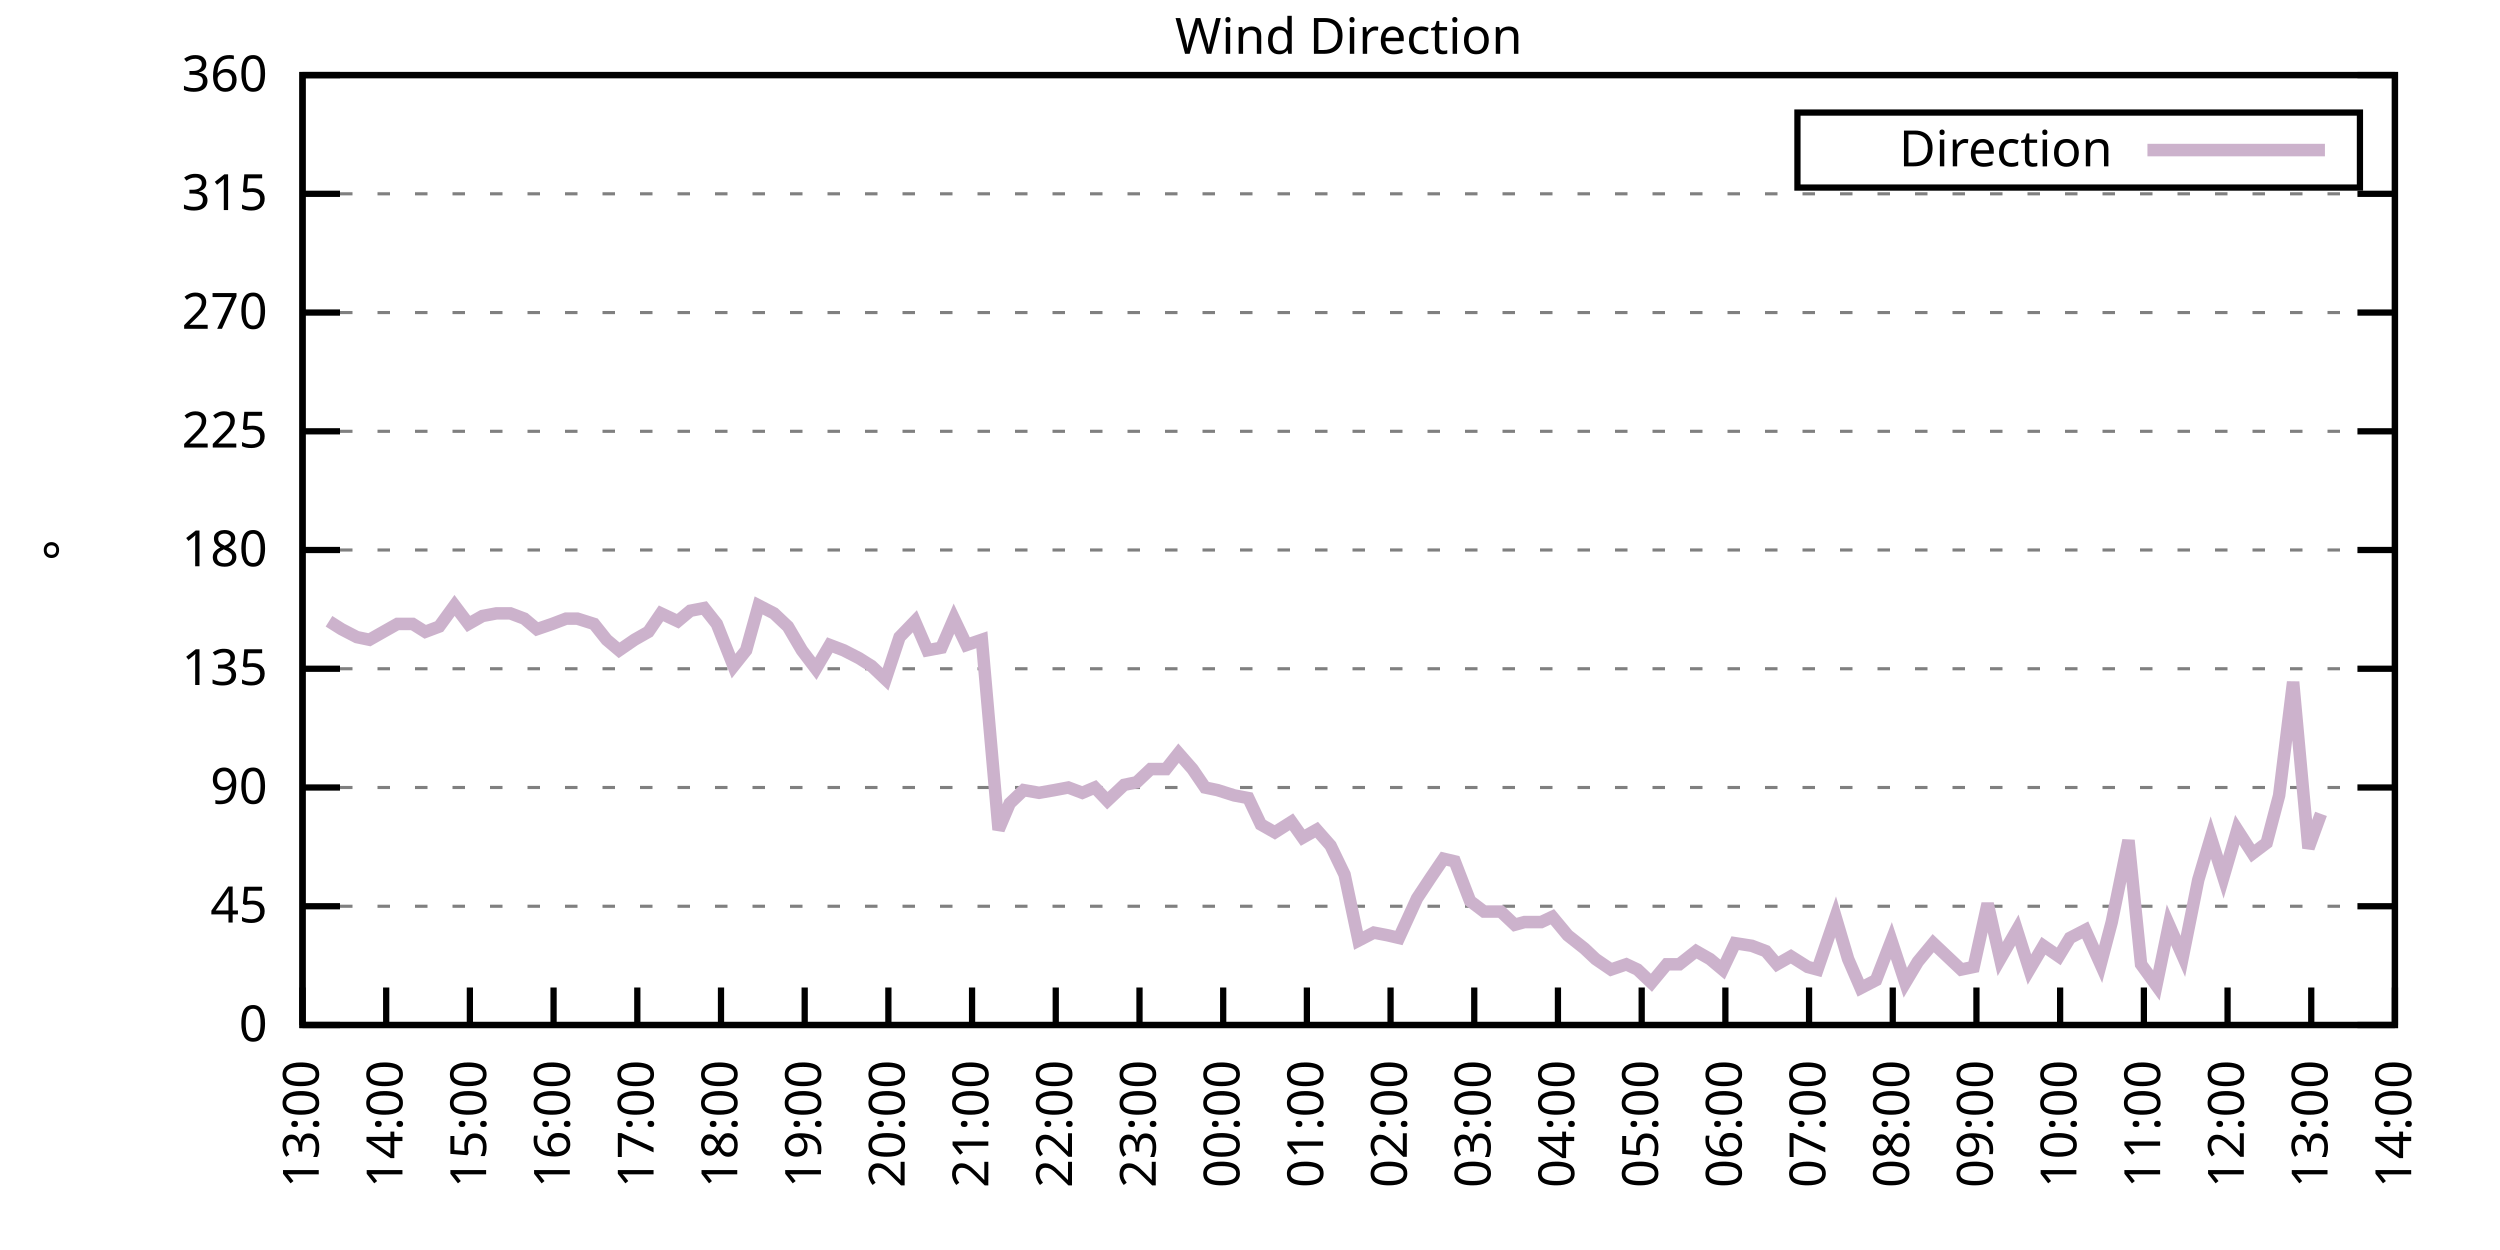
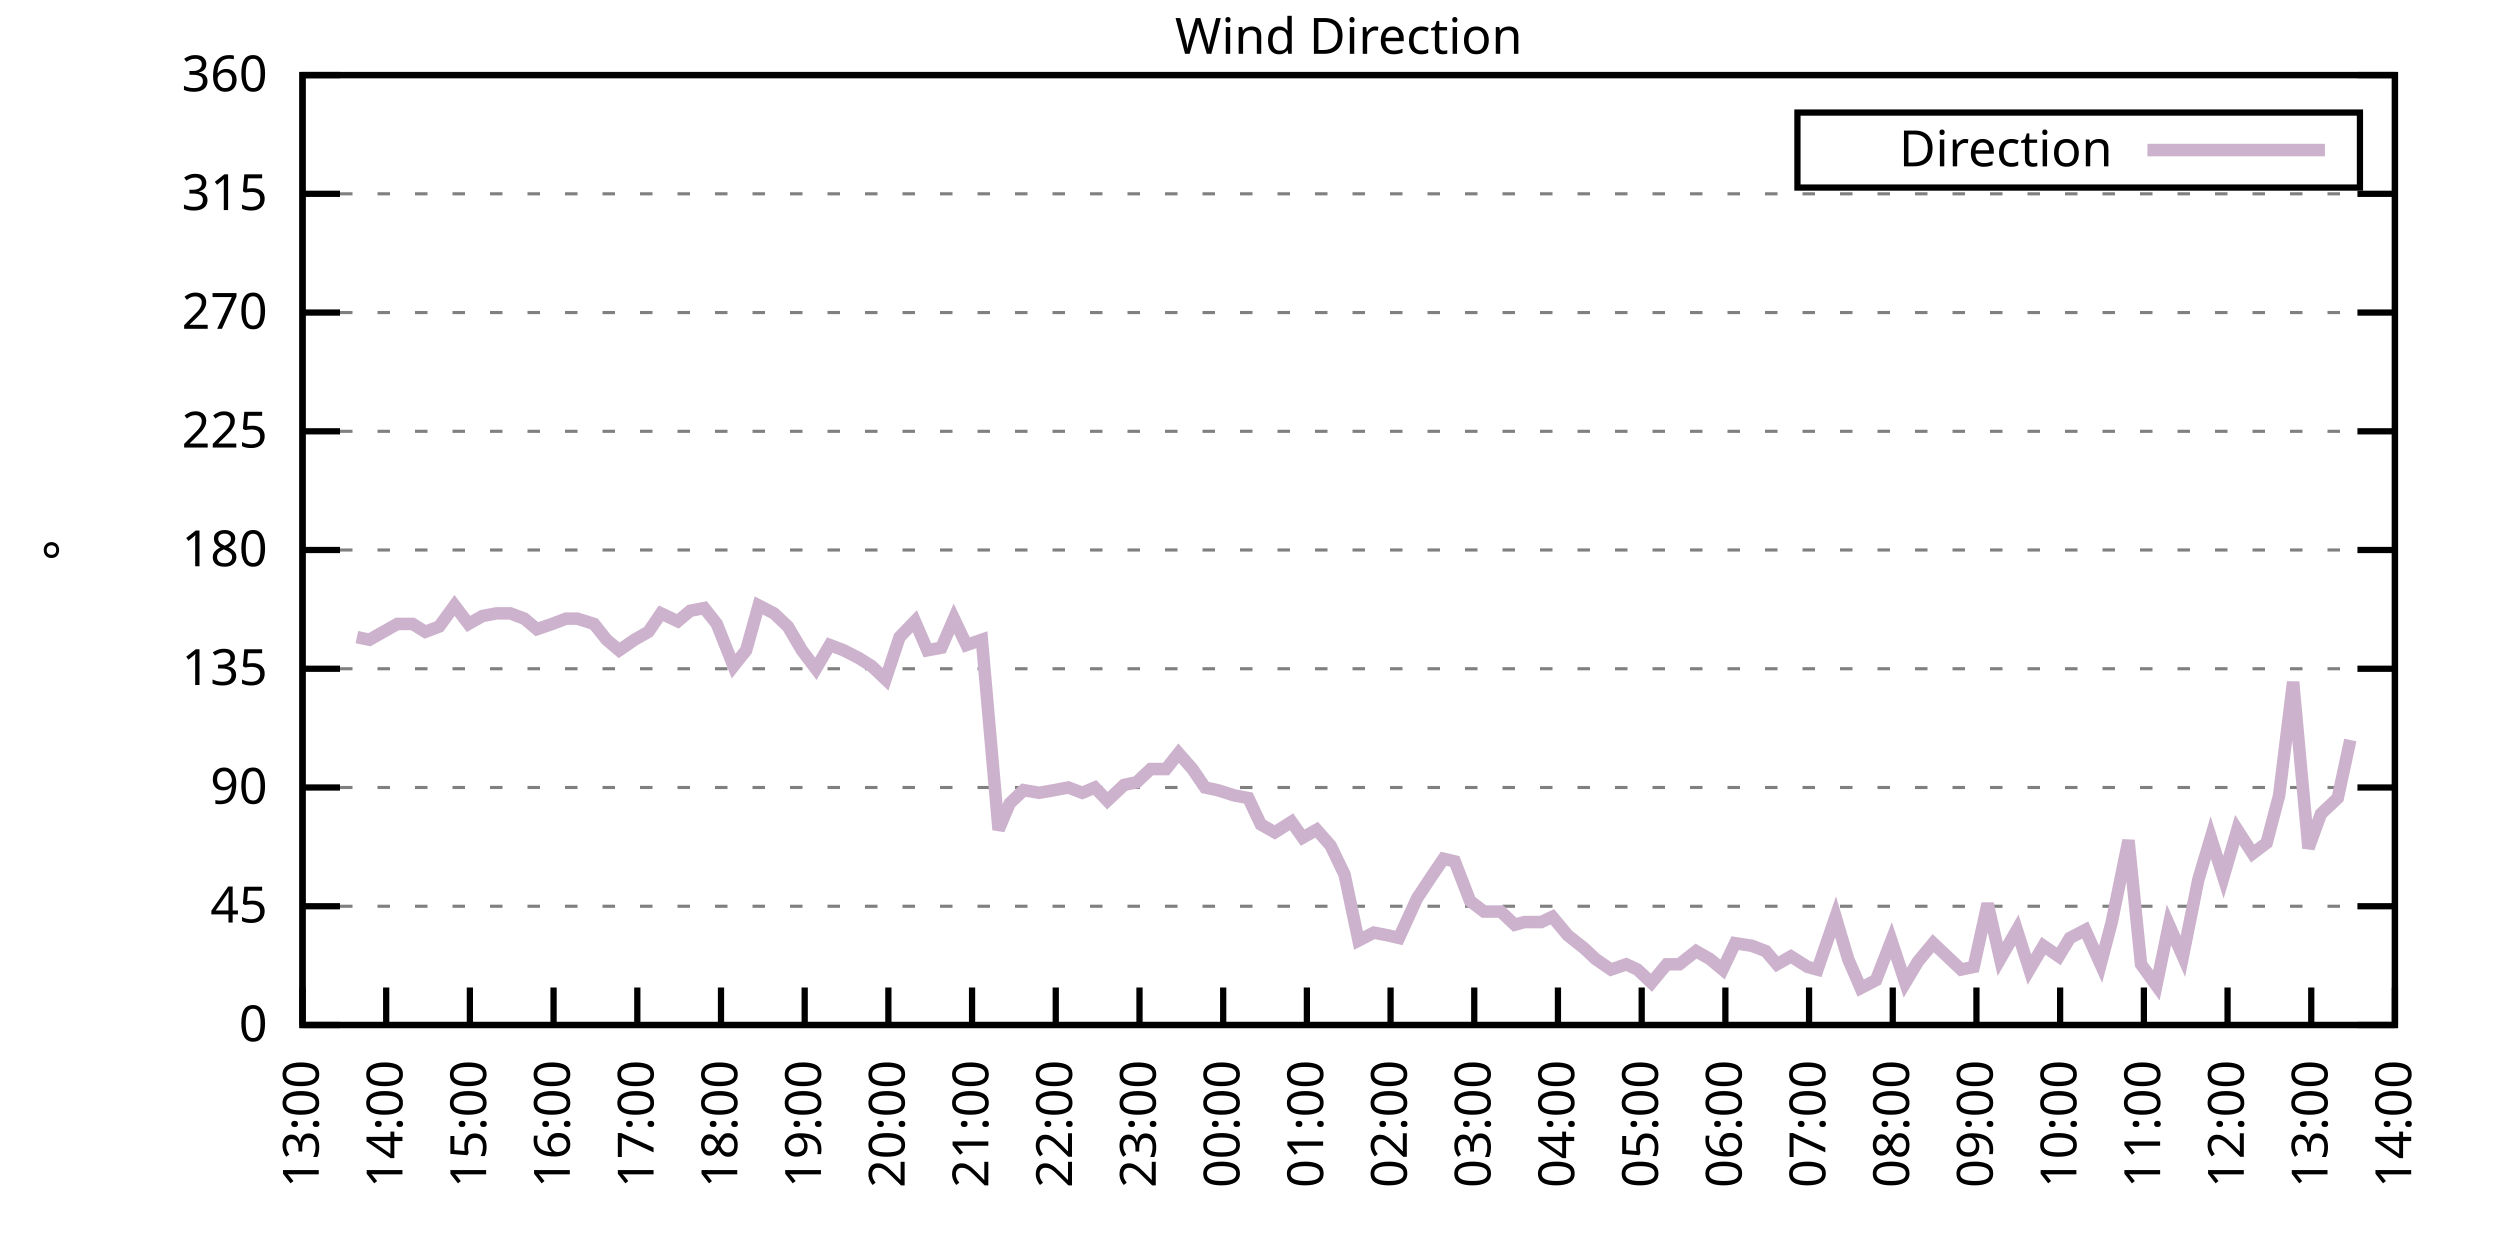
<svg xmlns="http://www.w3.org/2000/svg" xmlns:xlink="http://www.w3.org/1999/xlink" width="400" height="200" viewBox="0 0 400 200">
  <g id="gnuplot_canvas">
    <rect x="0" y="0" width="400" height="200" fill="none" />
    <defs>
      <circle id="gpDot" r="0.5" stroke-width="0.5" stroke="currentColor" />
      <path id="gpPt0" stroke-width="0.333" stroke="currentColor" d="M-1,0 h2 M0,-1 v2" />
      <path id="gpPt1" stroke-width="0.333" stroke="currentColor" d="M-1,-1 L1,1 M1,-1 L-1,1" />
      <path id="gpPt2" stroke-width="0.333" stroke="currentColor" d="M-1,0 L1,0 M0,-1 L0,1 M-1,-1 L1,1 M-1,1 L1,-1" />
      <rect id="gpPt3" stroke-width="0.333" stroke="currentColor" x="-1" y="-1" width="2" height="2" />
      <rect id="gpPt4" stroke-width="0.333" stroke="currentColor" fill="currentColor" x="-1" y="-1" width="2" height="2" />
      <circle id="gpPt5" stroke-width="0.333" stroke="currentColor" cx="0" cy="0" r="1" />
      <use xlink:href="#gpPt5" id="gpPt6" fill="currentColor" stroke="none" />
      <path id="gpPt7" stroke-width="0.333" stroke="currentColor" d="M0,-1.33 L-1.33,0.67 L1.33,0.67 z" />
      <use xlink:href="#gpPt7" id="gpPt8" fill="currentColor" stroke="none" />
      <use xlink:href="#gpPt7" id="gpPt9" stroke="currentColor" transform="rotate(180)" />
      <use xlink:href="#gpPt9" id="gpPt10" fill="currentColor" stroke="none" />
      <use xlink:href="#gpPt3" id="gpPt11" stroke="currentColor" transform="rotate(45)" />
      <use xlink:href="#gpPt11" id="gpPt12" fill="currentColor" stroke="none" />
      <path id="gpPt13" stroke-width="0.333" stroke="currentColor" d="M0,1.330 L1.265,0.411 L0.782,-1.067 L-0.782,-1.076 L-1.265,0.411 z" />
      <use xlink:href="#gpPt13" id="gpPt14" fill="currentColor" stroke="none" />
      <filter id="textbox" filterUnits="objectBoundingBox" x="0" y="0" height="1" width="1">
        <feFlood flood-color="white" flood-opacity="1" result="bgnd" />
        <feComposite in="SourceGraphic" in2="bgnd" operator="atop" />
      </filter>
      <filter id="greybox" filterUnits="objectBoundingBox" x="0" y="0" height="1" width="1">
        <feFlood flood-color="lightgrey" flood-opacity="1" result="grey" />
        <feComposite in="SourceGraphic" in2="grey" operator="atop" />
      </filter>
    </defs>
    <g fill="none" color="white" stroke="currentColor" stroke-width="1.00" stroke-linecap="butt" stroke-linejoin="miter">
</g>
    <g fill="none" color="black" stroke="currentColor" stroke-width="1.00" stroke-linecap="butt" stroke-linejoin="miter">
      <g stroke="none" shape-rendering="crispEdges">
        <polygon fill="rgb(255, 255, 255)" points="48.40,164.00 383.18,164.00 383.18,12.02 48.40,12.02 " />
      </g>
    </g>
    <g fill="none" color="black" stroke="currentColor" stroke-width="1.00" stroke-linecap="butt" stroke-linejoin="miter">
</g>
    <g fill="none" color="black" stroke="black" stroke-width="0.50" stroke-linecap="butt" stroke-linejoin="miter">
</g>
    <g fill="none" color="gray" stroke="currentColor" stroke-width="0.50" stroke-linecap="butt" stroke-linejoin="miter">
      <path stroke="gray" stroke-dasharray="2,4" class="gridline" d="M48.40,164.00 L383.19,164.00  " />
    </g>
    <g fill="none" color="gray" stroke="gray" stroke-width="1.00" stroke-linecap="butt" stroke-linejoin="miter">
</g>
    <g fill="none" color="black" stroke="currentColor" stroke-width="1.00" stroke-linecap="butt" stroke-linejoin="miter">
      <path stroke="black" d="M48.40,164.00 L54.40,164.00 M383.19,164.00 L377.19,164.00  " />
      <g transform="translate(42.80,166.60)" stroke="none" fill="black" font-family="Sans" font-size="8.00" text-anchor="end">
        <text>
          <tspan font-family="Sans"> 0</tspan>
        </text>
      </g>
    </g>
    <g fill="none" color="black" stroke="currentColor" stroke-width="1.00" stroke-linecap="butt" stroke-linejoin="miter">
</g>
    <g fill="none" color="black" stroke="black" stroke-width="0.50" stroke-linecap="butt" stroke-linejoin="miter">
</g>
    <g fill="none" color="gray" stroke="currentColor" stroke-width="0.50" stroke-linecap="butt" stroke-linejoin="miter">
      <path stroke="gray" stroke-dasharray="2,4" class="gridline" d="M48.40,145.00 L383.19,145.00  " />
    </g>
    <g fill="none" color="gray" stroke="gray" stroke-width="1.00" stroke-linecap="butt" stroke-linejoin="miter">
</g>
    <g fill="none" color="black" stroke="currentColor" stroke-width="1.00" stroke-linecap="butt" stroke-linejoin="miter">
      <path stroke="black" d="M48.40,145.00 L54.40,145.00 M383.19,145.00 L377.19,145.00  " />
      <g transform="translate(42.80,147.60)" stroke="none" fill="black" font-family="Sans" font-size="8.00" text-anchor="end">
        <text>
          <tspan font-family="Sans"> 45</tspan>
        </text>
      </g>
    </g>
    <g fill="none" color="black" stroke="currentColor" stroke-width="1.00" stroke-linecap="butt" stroke-linejoin="miter">
</g>
    <g fill="none" color="black" stroke="black" stroke-width="0.50" stroke-linecap="butt" stroke-linejoin="miter">
</g>
    <g fill="none" color="gray" stroke="currentColor" stroke-width="0.50" stroke-linecap="butt" stroke-linejoin="miter">
      <path stroke="gray" stroke-dasharray="2,4" class="gridline" d="M48.40,126.00 L383.19,126.00  " />
    </g>
    <g fill="none" color="gray" stroke="gray" stroke-width="1.00" stroke-linecap="butt" stroke-linejoin="miter">
</g>
    <g fill="none" color="black" stroke="currentColor" stroke-width="1.00" stroke-linecap="butt" stroke-linejoin="miter">
      <path stroke="black" d="M48.40,126.00 L54.40,126.00 M383.19,126.00 L377.19,126.00  " />
      <g transform="translate(42.80,128.60)" stroke="none" fill="black" font-family="Sans" font-size="8.00" text-anchor="end">
        <text>
          <tspan font-family="Sans"> 90</tspan>
        </text>
      </g>
    </g>
    <g fill="none" color="black" stroke="currentColor" stroke-width="1.00" stroke-linecap="butt" stroke-linejoin="miter">
</g>
    <g fill="none" color="black" stroke="black" stroke-width="0.50" stroke-linecap="butt" stroke-linejoin="miter">
</g>
    <g fill="none" color="gray" stroke="currentColor" stroke-width="0.50" stroke-linecap="butt" stroke-linejoin="miter">
      <path stroke="gray" stroke-dasharray="2,4" class="gridline" d="M48.40,107.00 L383.19,107.00  " />
    </g>
    <g fill="none" color="gray" stroke="gray" stroke-width="1.00" stroke-linecap="butt" stroke-linejoin="miter">
</g>
    <g fill="none" color="black" stroke="currentColor" stroke-width="1.00" stroke-linecap="butt" stroke-linejoin="miter">
      <path stroke="black" d="M48.40,107.00 L54.40,107.00 M383.19,107.00 L377.19,107.00  " />
      <g transform="translate(42.80,109.60)" stroke="none" fill="black" font-family="Sans" font-size="8.00" text-anchor="end">
        <text>
          <tspan font-family="Sans"> 135</tspan>
        </text>
      </g>
    </g>
    <g fill="none" color="black" stroke="currentColor" stroke-width="1.00" stroke-linecap="butt" stroke-linejoin="miter">
</g>
    <g fill="none" color="black" stroke="black" stroke-width="0.50" stroke-linecap="butt" stroke-linejoin="miter">
</g>
    <g fill="none" color="gray" stroke="currentColor" stroke-width="0.50" stroke-linecap="butt" stroke-linejoin="miter">
      <path stroke="gray" stroke-dasharray="2,4" class="gridline" d="M48.40,88.00 L383.19,88.00  " />
    </g>
    <g fill="none" color="gray" stroke="gray" stroke-width="1.00" stroke-linecap="butt" stroke-linejoin="miter">
</g>
    <g fill="none" color="black" stroke="currentColor" stroke-width="1.00" stroke-linecap="butt" stroke-linejoin="miter">
      <path stroke="black" d="M48.40,88.00 L54.40,88.00 M383.19,88.00 L377.19,88.00  " />
      <g transform="translate(42.80,90.60)" stroke="none" fill="black" font-family="Sans" font-size="8.00" text-anchor="end">
        <text>
          <tspan font-family="Sans"> 180</tspan>
        </text>
      </g>
    </g>
    <g fill="none" color="black" stroke="currentColor" stroke-width="1.00" stroke-linecap="butt" stroke-linejoin="miter">
</g>
    <g fill="none" color="black" stroke="black" stroke-width="0.50" stroke-linecap="butt" stroke-linejoin="miter">
</g>
    <g fill="none" color="gray" stroke="currentColor" stroke-width="0.50" stroke-linecap="butt" stroke-linejoin="miter">
      <path stroke="gray" stroke-dasharray="2,4" class="gridline" d="M48.40,69.01 L383.19,69.01  " />
    </g>
    <g fill="none" color="gray" stroke="gray" stroke-width="1.00" stroke-linecap="butt" stroke-linejoin="miter">
</g>
    <g fill="none" color="black" stroke="currentColor" stroke-width="1.00" stroke-linecap="butt" stroke-linejoin="miter">
      <path stroke="black" d="M48.40,69.01 L54.40,69.01 M383.19,69.01 L377.19,69.01  " />
      <g transform="translate(42.80,71.61)" stroke="none" fill="black" font-family="Sans" font-size="8.00" text-anchor="end">
        <text>
          <tspan font-family="Sans"> 225</tspan>
        </text>
      </g>
    </g>
    <g fill="none" color="black" stroke="currentColor" stroke-width="1.00" stroke-linecap="butt" stroke-linejoin="miter">
</g>
    <g fill="none" color="black" stroke="black" stroke-width="0.50" stroke-linecap="butt" stroke-linejoin="miter">
</g>
    <g fill="none" color="gray" stroke="currentColor" stroke-width="0.50" stroke-linecap="butt" stroke-linejoin="miter">
      <path stroke="gray" stroke-dasharray="2,4" class="gridline" d="M48.40,50.01 L383.19,50.01  " />
    </g>
    <g fill="none" color="gray" stroke="gray" stroke-width="1.00" stroke-linecap="butt" stroke-linejoin="miter">
</g>
    <g fill="none" color="black" stroke="currentColor" stroke-width="1.00" stroke-linecap="butt" stroke-linejoin="miter">
      <path stroke="black" d="M48.40,50.01 L54.40,50.01 M383.19,50.01 L377.19,50.01  " />
      <g transform="translate(42.80,52.61)" stroke="none" fill="black" font-family="Sans" font-size="8.00" text-anchor="end">
        <text>
          <tspan font-family="Sans"> 270</tspan>
        </text>
      </g>
    </g>
    <g fill="none" color="black" stroke="currentColor" stroke-width="1.00" stroke-linecap="butt" stroke-linejoin="miter">
</g>
    <g fill="none" color="black" stroke="black" stroke-width="0.50" stroke-linecap="butt" stroke-linejoin="miter">
</g>
    <g fill="none" color="gray" stroke="currentColor" stroke-width="0.50" stroke-linecap="butt" stroke-linejoin="miter">
      <path stroke="gray" stroke-dasharray="2,4" class="gridline" d="M48.40,31.01 L383.19,31.01  " />
    </g>
    <g fill="none" color="gray" stroke="gray" stroke-width="1.00" stroke-linecap="butt" stroke-linejoin="miter">
</g>
    <g fill="none" color="black" stroke="currentColor" stroke-width="1.00" stroke-linecap="butt" stroke-linejoin="miter">
      <path stroke="black" d="M48.40,31.01 L54.40,31.01 M383.19,31.01 L377.19,31.01  " />
      <g transform="translate(42.80,33.61)" stroke="none" fill="black" font-family="Sans" font-size="8.00" text-anchor="end">
        <text>
          <tspan font-family="Sans"> 315</tspan>
        </text>
      </g>
    </g>
    <g fill="none" color="black" stroke="currentColor" stroke-width="1.00" stroke-linecap="butt" stroke-linejoin="miter">
</g>
    <g fill="none" color="black" stroke="black" stroke-width="0.50" stroke-linecap="butt" stroke-linejoin="miter">
</g>
    <g fill="none" color="gray" stroke="currentColor" stroke-width="0.50" stroke-linecap="butt" stroke-linejoin="miter">
      <path stroke="gray" stroke-dasharray="2,4" class="gridline" d="M48.40,12.01 L383.19,12.01  " />
    </g>
    <g fill="none" color="gray" stroke="gray" stroke-width="1.00" stroke-linecap="butt" stroke-linejoin="miter">
</g>
    <g fill="none" color="black" stroke="currentColor" stroke-width="1.00" stroke-linecap="butt" stroke-linejoin="miter">
      <path stroke="black" d="M48.40,12.01 L54.40,12.01 M383.19,12.01 L377.19,12.01  " />
      <g transform="translate(42.80,14.61)" stroke="none" fill="black" font-family="Sans" font-size="8.00" text-anchor="end">
        <text>
          <tspan font-family="Sans"> 360</tspan>
        </text>
      </g>
    </g>
    <g fill="none" color="black" stroke="currentColor" stroke-width="1.00" stroke-linecap="butt" stroke-linejoin="miter">
      <path stroke="black" d="M48.40,164.00 L48.40,158.00  " />
      <g transform="translate(51.00,169.60) rotate(270.00)" stroke="none" fill="black" font-family="Sans" font-size="8.00" text-anchor="end">
        <text>
          <tspan font-family="Sans">13:00</tspan>
        </text>
      </g>
    </g>
    <g fill="none" color="black" stroke="currentColor" stroke-width="1.00" stroke-linecap="butt" stroke-linejoin="miter">
      <path stroke="black" d="M61.79,164.00 L61.79,158.00  " />
      <g transform="translate(64.39,169.60) rotate(270.00)" stroke="none" fill="black" font-family="Sans" font-size="8.00" text-anchor="end">
        <text>
          <tspan font-family="Sans">14:00</tspan>
        </text>
      </g>
    </g>
    <g fill="none" color="black" stroke="currentColor" stroke-width="1.00" stroke-linecap="butt" stroke-linejoin="miter">
      <path stroke="black" d="M75.18,164.00 L75.18,158.00  " />
      <g transform="translate(77.78,169.60) rotate(270.00)" stroke="none" fill="black" font-family="Sans" font-size="8.00" text-anchor="end">
        <text>
          <tspan font-family="Sans">15:00</tspan>
        </text>
      </g>
    </g>
    <g fill="none" color="black" stroke="currentColor" stroke-width="1.00" stroke-linecap="butt" stroke-linejoin="miter">
      <path stroke="black" d="M88.57,164.00 L88.57,158.00  " />
      <g transform="translate(91.17,169.60) rotate(270.00)" stroke="none" fill="black" font-family="Sans" font-size="8.00" text-anchor="end">
        <text>
          <tspan font-family="Sans">16:00</tspan>
        </text>
      </g>
    </g>
    <g fill="none" color="black" stroke="currentColor" stroke-width="1.00" stroke-linecap="butt" stroke-linejoin="miter">
      <path stroke="black" d="M101.97,164.00 L101.97,158.00  " />
      <g transform="translate(104.57,169.60) rotate(270.00)" stroke="none" fill="black" font-family="Sans" font-size="8.00" text-anchor="end">
        <text>
          <tspan font-family="Sans">17:00</tspan>
        </text>
      </g>
    </g>
    <g fill="none" color="black" stroke="currentColor" stroke-width="1.00" stroke-linecap="butt" stroke-linejoin="miter">
      <path stroke="black" d="M115.36,164.00 L115.36,158.00  " />
      <g transform="translate(117.96,169.60) rotate(270.00)" stroke="none" fill="black" font-family="Sans" font-size="8.00" text-anchor="end">
        <text>
          <tspan font-family="Sans">18:00</tspan>
        </text>
      </g>
    </g>
    <g fill="none" color="black" stroke="currentColor" stroke-width="1.00" stroke-linecap="butt" stroke-linejoin="miter">
      <path stroke="black" d="M128.75,164.00 L128.75,158.00  " />
      <g transform="translate(131.35,169.60) rotate(270.00)" stroke="none" fill="black" font-family="Sans" font-size="8.00" text-anchor="end">
        <text>
          <tspan font-family="Sans">19:00</tspan>
        </text>
      </g>
    </g>
    <g fill="none" color="black" stroke="currentColor" stroke-width="1.00" stroke-linecap="butt" stroke-linejoin="miter">
      <path stroke="black" d="M142.14,164.00 L142.14,158.00  " />
      <g transform="translate(144.74,169.60) rotate(270.00)" stroke="none" fill="black" font-family="Sans" font-size="8.00" text-anchor="end">
        <text>
          <tspan font-family="Sans">20:00</tspan>
        </text>
      </g>
    </g>
    <g fill="none" color="black" stroke="currentColor" stroke-width="1.00" stroke-linecap="butt" stroke-linejoin="miter">
      <path stroke="black" d="M155.53,164.00 L155.53,158.00  " />
      <g transform="translate(158.13,169.60) rotate(270.00)" stroke="none" fill="black" font-family="Sans" font-size="8.00" text-anchor="end">
        <text>
          <tspan font-family="Sans">21:00</tspan>
        </text>
      </g>
    </g>
    <g fill="none" color="black" stroke="currentColor" stroke-width="1.00" stroke-linecap="butt" stroke-linejoin="miter">
      <path stroke="black" d="M168.92,164.00 L168.92,158.00  " />
      <g transform="translate(171.52,169.60) rotate(270.00)" stroke="none" fill="black" font-family="Sans" font-size="8.00" text-anchor="end">
        <text>
          <tspan font-family="Sans">22:00</tspan>
        </text>
      </g>
    </g>
    <g fill="none" color="black" stroke="currentColor" stroke-width="1.00" stroke-linecap="butt" stroke-linejoin="miter">
      <path stroke="black" d="M182.32,164.00 L182.32,158.00  " />
      <g transform="translate(184.92,169.60) rotate(270.00)" stroke="none" fill="black" font-family="Sans" font-size="8.00" text-anchor="end">
        <text>
          <tspan font-family="Sans">23:00</tspan>
        </text>
      </g>
    </g>
    <g fill="none" color="black" stroke="currentColor" stroke-width="1.00" stroke-linecap="butt" stroke-linejoin="miter">
      <path stroke="black" d="M195.71,164.00 L195.71,158.00  " />
      <g transform="translate(198.31,169.60) rotate(270.00)" stroke="none" fill="black" font-family="Sans" font-size="8.00" text-anchor="end">
        <text>
          <tspan font-family="Sans">00:00</tspan>
        </text>
      </g>
    </g>
    <g fill="none" color="black" stroke="currentColor" stroke-width="1.00" stroke-linecap="butt" stroke-linejoin="miter">
      <path stroke="black" d="M209.10,164.00 L209.10,158.00  " />
      <g transform="translate(211.70,169.60) rotate(270.00)" stroke="none" fill="black" font-family="Sans" font-size="8.00" text-anchor="end">
        <text>
          <tspan font-family="Sans">01:00</tspan>
        </text>
      </g>
    </g>
    <g fill="none" color="black" stroke="currentColor" stroke-width="1.00" stroke-linecap="butt" stroke-linejoin="miter">
      <path stroke="black" d="M222.49,164.00 L222.49,158.00  " />
      <g transform="translate(225.09,169.60) rotate(270.00)" stroke="none" fill="black" font-family="Sans" font-size="8.00" text-anchor="end">
        <text>
          <tspan font-family="Sans">02:00</tspan>
        </text>
      </g>
    </g>
    <g fill="none" color="black" stroke="currentColor" stroke-width="1.00" stroke-linecap="butt" stroke-linejoin="miter">
      <path stroke="black" d="M235.88,164.00 L235.88,158.00  " />
      <g transform="translate(238.48,169.60) rotate(270.00)" stroke="none" fill="black" font-family="Sans" font-size="8.00" text-anchor="end">
        <text>
          <tspan font-family="Sans">03:00</tspan>
        </text>
      </g>
    </g>
    <g fill="none" color="black" stroke="currentColor" stroke-width="1.00" stroke-linecap="butt" stroke-linejoin="miter">
      <path stroke="black" d="M249.27,164.00 L249.27,158.00  " />
      <g transform="translate(251.87,169.60) rotate(270.00)" stroke="none" fill="black" font-family="Sans" font-size="8.00" text-anchor="end">
        <text>
          <tspan font-family="Sans">04:00</tspan>
        </text>
      </g>
    </g>
    <g fill="none" color="black" stroke="currentColor" stroke-width="1.00" stroke-linecap="butt" stroke-linejoin="miter">
      <path stroke="black" d="M262.67,164.00 L262.67,158.00  " />
      <g transform="translate(265.27,169.60) rotate(270.00)" stroke="none" fill="black" font-family="Sans" font-size="8.00" text-anchor="end">
        <text>
          <tspan font-family="Sans">05:00</tspan>
        </text>
      </g>
    </g>
    <g fill="none" color="black" stroke="currentColor" stroke-width="1.00" stroke-linecap="butt" stroke-linejoin="miter">
      <path stroke="black" d="M276.06,164.00 L276.06,158.00  " />
      <g transform="translate(278.66,169.60) rotate(270.00)" stroke="none" fill="black" font-family="Sans" font-size="8.00" text-anchor="end">
        <text>
          <tspan font-family="Sans">06:00</tspan>
        </text>
      </g>
    </g>
    <g fill="none" color="black" stroke="currentColor" stroke-width="1.00" stroke-linecap="butt" stroke-linejoin="miter">
      <path stroke="black" d="M289.45,164.00 L289.45,158.00  " />
      <g transform="translate(292.05,169.60) rotate(270.00)" stroke="none" fill="black" font-family="Sans" font-size="8.00" text-anchor="end">
        <text>
          <tspan font-family="Sans">07:00</tspan>
        </text>
      </g>
    </g>
    <g fill="none" color="black" stroke="currentColor" stroke-width="1.00" stroke-linecap="butt" stroke-linejoin="miter">
      <path stroke="black" d="M302.84,164.00 L302.84,158.00  " />
      <g transform="translate(305.44,169.60) rotate(270.00)" stroke="none" fill="black" font-family="Sans" font-size="8.00" text-anchor="end">
        <text>
          <tspan font-family="Sans">08:00</tspan>
        </text>
      </g>
    </g>
    <g fill="none" color="black" stroke="currentColor" stroke-width="1.00" stroke-linecap="butt" stroke-linejoin="miter">
      <path stroke="black" d="M316.23,164.00 L316.23,158.00  " />
      <g transform="translate(318.83,169.60) rotate(270.00)" stroke="none" fill="black" font-family="Sans" font-size="8.00" text-anchor="end">
        <text>
          <tspan font-family="Sans">09:00</tspan>
        </text>
      </g>
    </g>
    <g fill="none" color="black" stroke="currentColor" stroke-width="1.00" stroke-linecap="butt" stroke-linejoin="miter">
      <path stroke="black" d="M329.62,164.00 L329.62,158.00  " />
      <g transform="translate(332.22,169.60) rotate(270.00)" stroke="none" fill="black" font-family="Sans" font-size="8.00" text-anchor="end">
        <text>
          <tspan font-family="Sans">10:00</tspan>
        </text>
      </g>
    </g>
    <g fill="none" color="black" stroke="currentColor" stroke-width="1.00" stroke-linecap="butt" stroke-linejoin="miter">
      <path stroke="black" d="M343.02,164.00 L343.02,158.00  " />
      <g transform="translate(345.62,169.60) rotate(270.00)" stroke="none" fill="black" font-family="Sans" font-size="8.00" text-anchor="end">
        <text>
          <tspan font-family="Sans">11:00</tspan>
        </text>
      </g>
    </g>
    <g fill="none" color="black" stroke="currentColor" stroke-width="1.00" stroke-linecap="butt" stroke-linejoin="miter">
      <path stroke="black" d="M356.41,164.00 L356.41,158.00  " />
      <g transform="translate(359.01,169.60) rotate(270.00)" stroke="none" fill="black" font-family="Sans" font-size="8.00" text-anchor="end">
        <text>
          <tspan font-family="Sans">12:00</tspan>
        </text>
      </g>
    </g>
    <g fill="none" color="black" stroke="currentColor" stroke-width="1.00" stroke-linecap="butt" stroke-linejoin="miter">
      <path stroke="black" d="M369.80,164.00 L369.80,158.00  " />
      <g transform="translate(372.40,169.60) rotate(270.00)" stroke="none" fill="black" font-family="Sans" font-size="8.00" text-anchor="end">
        <text>
          <tspan font-family="Sans">13:00</tspan>
        </text>
      </g>
    </g>
    <g fill="none" color="black" stroke="currentColor" stroke-width="1.00" stroke-linecap="butt" stroke-linejoin="miter">
      <path stroke="black" d="M383.19,164.00 L383.19,158.00  " />
      <g transform="translate(385.79,169.60) rotate(270.00)" stroke="none" fill="black" font-family="Sans" font-size="8.00" text-anchor="end">
        <text>
          <tspan font-family="Sans">14:00</tspan>
        </text>
      </g>
    </g>
    <g fill="none" color="black" stroke="currentColor" stroke-width="1.00" stroke-linecap="butt" stroke-linejoin="miter">
</g>
    <g fill="none" color="black" stroke="currentColor" stroke-width="1.00" stroke-linecap="butt" stroke-linejoin="miter">
      <path stroke="black" d="M48.40,12.01 L48.40,164.00 L383.19,164.00 L383.19,12.01 L48.40,12.01 Z  " />
    </g>
    <g fill="none" color="black" stroke="currentColor" stroke-width="1.00" stroke-linecap="butt" stroke-linejoin="miter">
</g>
    <g fill="none" color="black" stroke="currentColor" stroke-width="1.00" stroke-linecap="butt" stroke-linejoin="miter">
      <path stroke="black" d="M287.59,30.01 L287.59,18.01 L377.59,18.01 L377.59,30.01 L287.59,30.01 Z  " />
    </g>
    <g id="Wind_direction_plot_1">
      <g fill="none" color="white" stroke="black" stroke-width="2.00" stroke-linecap="butt" stroke-linejoin="miter">
</g>
      <g fill="none" color="black" stroke="currentColor" stroke-width="2.00" stroke-linecap="butt" stroke-linejoin="miter">
        <g transform="translate(337.99,26.61)" stroke="none" fill="black" font-family="Sans" font-size="8.00" text-anchor="end">
          <text>
            <tspan font-family="Sans">Direction</tspan>
          </text>
        </g>
      </g>
      <g fill="none" color="black" stroke="currentColor" stroke-width="2.00" stroke-linecap="butt" stroke-linejoin="miter">
-         <path stroke="rgb(204, 178, 204)" d="M343.59,24.01 L371.99,24.01 M52.64,99.40 L54.65,100.67 L57.10,101.94 L59.11,102.36 L61.35,101.09 L63.58,99.83   L66.03,99.83 L68.04,101.09 L70.27,100.25 L72.73,96.87 L74.96,99.83 L77.19,98.56 L79.42,98.14 L81.66,98.14   L83.89,98.98 L85.90,100.67 L88.35,99.83 L90.58,98.98 L92.37,98.98 L95.05,99.83 L97.06,102.36 L99.06,104.05   L101.52,102.36 L103.75,101.09 L105.76,98.14 L108.44,99.40 L110.45,97.72 L112.68,97.29 L114.69,99.83 L117.37,106.58   L119.38,104.05 L121.38,96.87 L123.84,98.14 L126.07,100.25 L128.30,104.05 L130.54,107.00 L132.77,103.20 L135.00,104.05   L137.45,105.31 L139.46,106.58 L141.69,108.69 L143.93,101.94 L146.38,99.40 L148.39,104.05 L150.62,103.63 L152.63,98.98   L154.64,103.20 L157.10,102.36 L159.77,132.76 L161.56,128.54 L163.79,126.42 L166.25,126.85 L168.70,126.42 L170.93,126.00   L173.17,126.85 L175.17,126.00 L177.18,128.11 L179.86,125.58 L181.87,125.16 L184.10,123.05 L186.56,123.05 L188.57,120.51   L190.80,123.05 L192.81,126.00 L194.81,126.42 L197.49,127.27 L199.73,127.69 L201.73,131.91 L203.97,133.18 L206.64,131.49   L208.43,134.02 L210.66,132.76 L212.89,135.29 L215.13,139.93 L217.36,150.49 L219.81,149.22 L222.04,149.65 L223.83,150.07   L226.73,143.73 L228.96,140.36 L230.97,137.40 L232.76,137.82 L235.21,144.16 L237.44,145.85 L240.12,145.85 L242.36,147.96   L243.92,147.53 L246.60,147.53 L248.38,146.69 L250.84,149.65 L253.51,151.76 L255.30,153.45 L257.76,155.13 L260.21,154.29   L262.00,155.13 L264.23,157.24 L266.68,154.29 L268.69,154.29 L271.37,152.18 L273.60,153.45 L275.61,155.13 L277.62,150.91   L280.30,151.33 L282.53,152.18 L284.32,154.29 L286.55,153.02 L289.23,154.71 L290.79,155.13 L293.69,146.69 L295.70,153.45   L297.71,158.09 L300.16,156.82 L302.62,150.49 L304.85,157.24 L306.86,153.87 L309.31,150.91 L311.10,152.60 L313.78,155.13   L315.79,154.71 L318.02,144.58 L320.03,153.45 L322.70,148.80 L324.71,155.13 L326.95,151.33 L329.40,153.02 L331.19,150.07   L333.64,148.80 L336.10,154.29 L337.88,147.53 L340.56,134.45 L342.57,154.29 L345.02,157.67 L347.03,147.96 L349.26,153.02   L351.72,140.78 L353.73,134.02 L355.74,140.36 L357.97,132.76 L360.42,136.56 L362.66,134.87 L364.66,127.27 L366.90,109.11   L369.35,135.71 L371.36,130.22  " />
+         <path stroke="rgb(204, 178, 204)" d="M343.59,24.01 L371.99,24.01 M57.10,101.94 L59.11,102.36 L61.35,101.09 L63.58,99.83 L66.03,99.83 L68.04,101.09   L70.27,100.25 L72.73,96.87 L74.96,99.83 L77.19,98.56 L79.42,98.14 L81.66,98.14 L83.89,98.98 L85.90,100.67   L88.35,99.83 L90.58,98.98 L92.37,98.98 L95.05,99.83 L97.06,102.36 L99.06,104.05 L101.52,102.36 L103.75,101.09   L105.76,98.14 L108.44,99.40 L110.45,97.72 L112.68,97.29 L114.69,99.83 L117.37,106.58 L119.38,104.05 L121.38,96.87   L123.84,98.14 L126.07,100.25 L128.30,104.05 L130.54,107.00 L132.77,103.20 L135.00,104.05 L137.45,105.31 L139.46,106.58   L141.69,108.69 L143.93,101.94 L146.38,99.40 L148.39,104.05 L150.62,103.63 L152.63,98.98 L154.64,103.20 L157.10,102.36   L159.77,132.76 L161.56,128.54 L163.79,126.42 L166.25,126.85 L168.70,126.42 L170.93,126.00 L173.17,126.85 L175.17,126.00   L177.18,128.11 L179.86,125.58 L181.87,125.16 L184.10,123.05 L186.56,123.05 L188.57,120.51 L190.80,123.05 L192.81,126.00   L194.81,126.42 L197.49,127.27 L199.73,127.69 L201.73,131.91 L203.97,133.18 L206.64,131.49 L208.43,134.02 L210.66,132.76   L212.89,135.29 L215.13,139.93 L217.36,150.49 L219.81,149.22 L222.04,149.65 L223.83,150.07 L226.73,143.73 L228.96,140.36   L230.97,137.40 L232.76,137.82 L235.21,144.16 L237.44,145.85 L240.12,145.85 L242.36,147.96 L243.92,147.53 L246.60,147.53   L248.38,146.69 L250.84,149.65 L253.51,151.76 L255.30,153.45 L257.76,155.13 L260.21,154.29 L262.00,155.13 L264.23,157.24   L266.68,154.29 L268.69,154.29 L271.37,152.18 L273.60,153.45 L275.61,155.13 L277.62,150.91 L280.30,151.33 L282.53,152.18   L284.32,154.29 L286.55,153.02 L289.23,154.71 L290.79,155.13 L293.69,146.69 L295.70,153.45 L297.71,158.09 L300.16,156.82   L302.62,150.49 L304.85,157.24 L306.86,153.87 L309.31,150.91 L311.10,152.60 L313.78,155.13 L315.79,154.71 L318.02,144.58   L320.03,153.45 L322.70,148.80 L324.71,155.13 L326.95,151.33 L329.40,153.02 L331.19,150.07 L333.64,148.80 L336.10,154.29   L337.88,147.53 L340.56,134.45 L342.57,154.29 L345.02,157.67 L347.03,147.96 L349.26,153.02 L351.72,140.78 L353.73,134.02   L355.74,140.36 L357.97,132.76 L360.42,136.56 L362.66,134.87 L364.66,127.27 L366.90,109.11 L369.35,135.71 L371.36,130.22   L374.04,127.69 L376.05,118.40  " />
      </g>
    </g>
    <g fill="none" color="black" stroke="currentColor" stroke-width="2.00" stroke-linecap="butt" stroke-linejoin="miter">
</g>
    <g fill="none" color="black" stroke="black" stroke-width="1.00" stroke-linecap="butt" stroke-linejoin="miter">
</g>
    <g fill="none" color="black" stroke="currentColor" stroke-width="1.00" stroke-linecap="butt" stroke-linejoin="miter">
      <path stroke="black" d="M48.40,12.01 L48.40,164.00 L383.19,164.00 L383.19,12.01 L48.40,12.01 Z  " />
      <g transform="translate(12.80,88.01) rotate(270.00)" stroke="none" fill="black" font-family="Sans" font-size="8.00" text-anchor="middle">
        <text>
          <tspan font-family="Sans">°</tspan>
        </text>
      </g>
    </g>
    <g fill="none" color="black" stroke="currentColor" stroke-width="1.00" stroke-linecap="butt" stroke-linejoin="miter">
</g>
    <g fill="none" color="black" stroke="currentColor" stroke-width="1.00" stroke-linecap="butt" stroke-linejoin="miter">
      <g transform="translate(215.79,8.61)" stroke="none" fill="black" font-family="Sans" font-size="8.00" text-anchor="middle">
        <text>
          <tspan font-family="Sans">Wind Direction</tspan>
        </text>
      </g>
    </g>
    <g fill="none" color="black" stroke="currentColor" stroke-width="1.00" stroke-linecap="butt" stroke-linejoin="miter">
</g>
  </g>
</svg>
